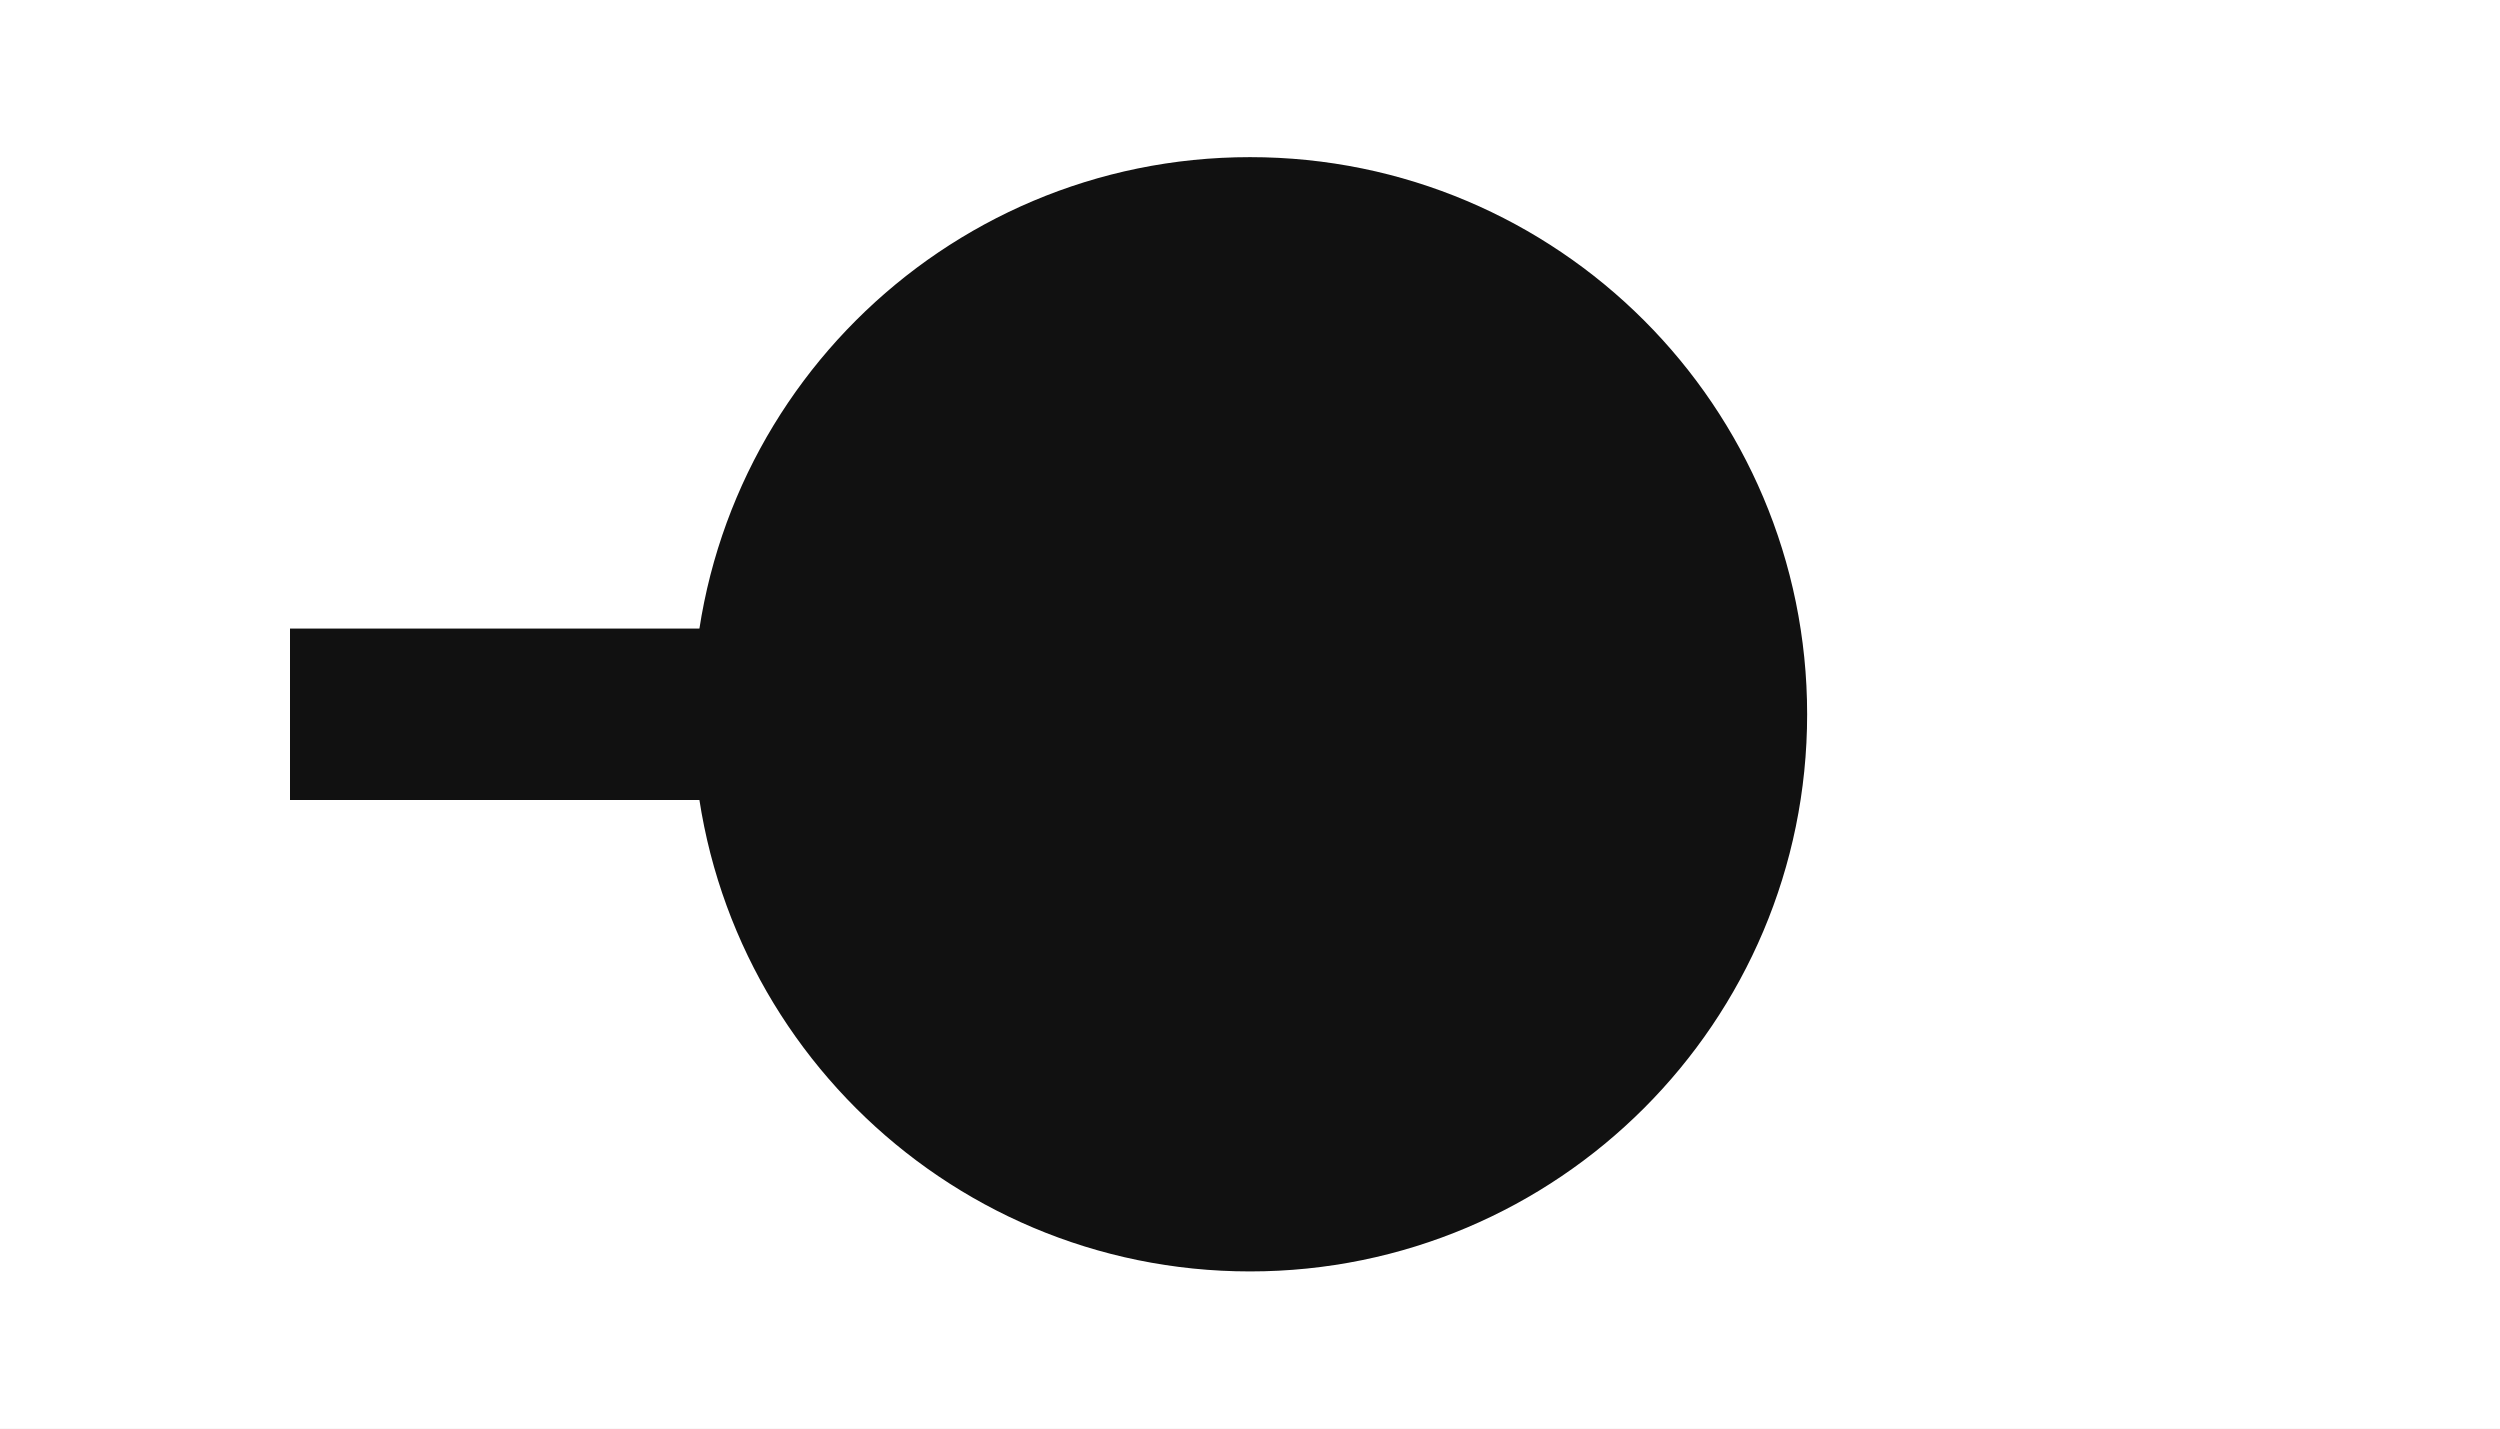
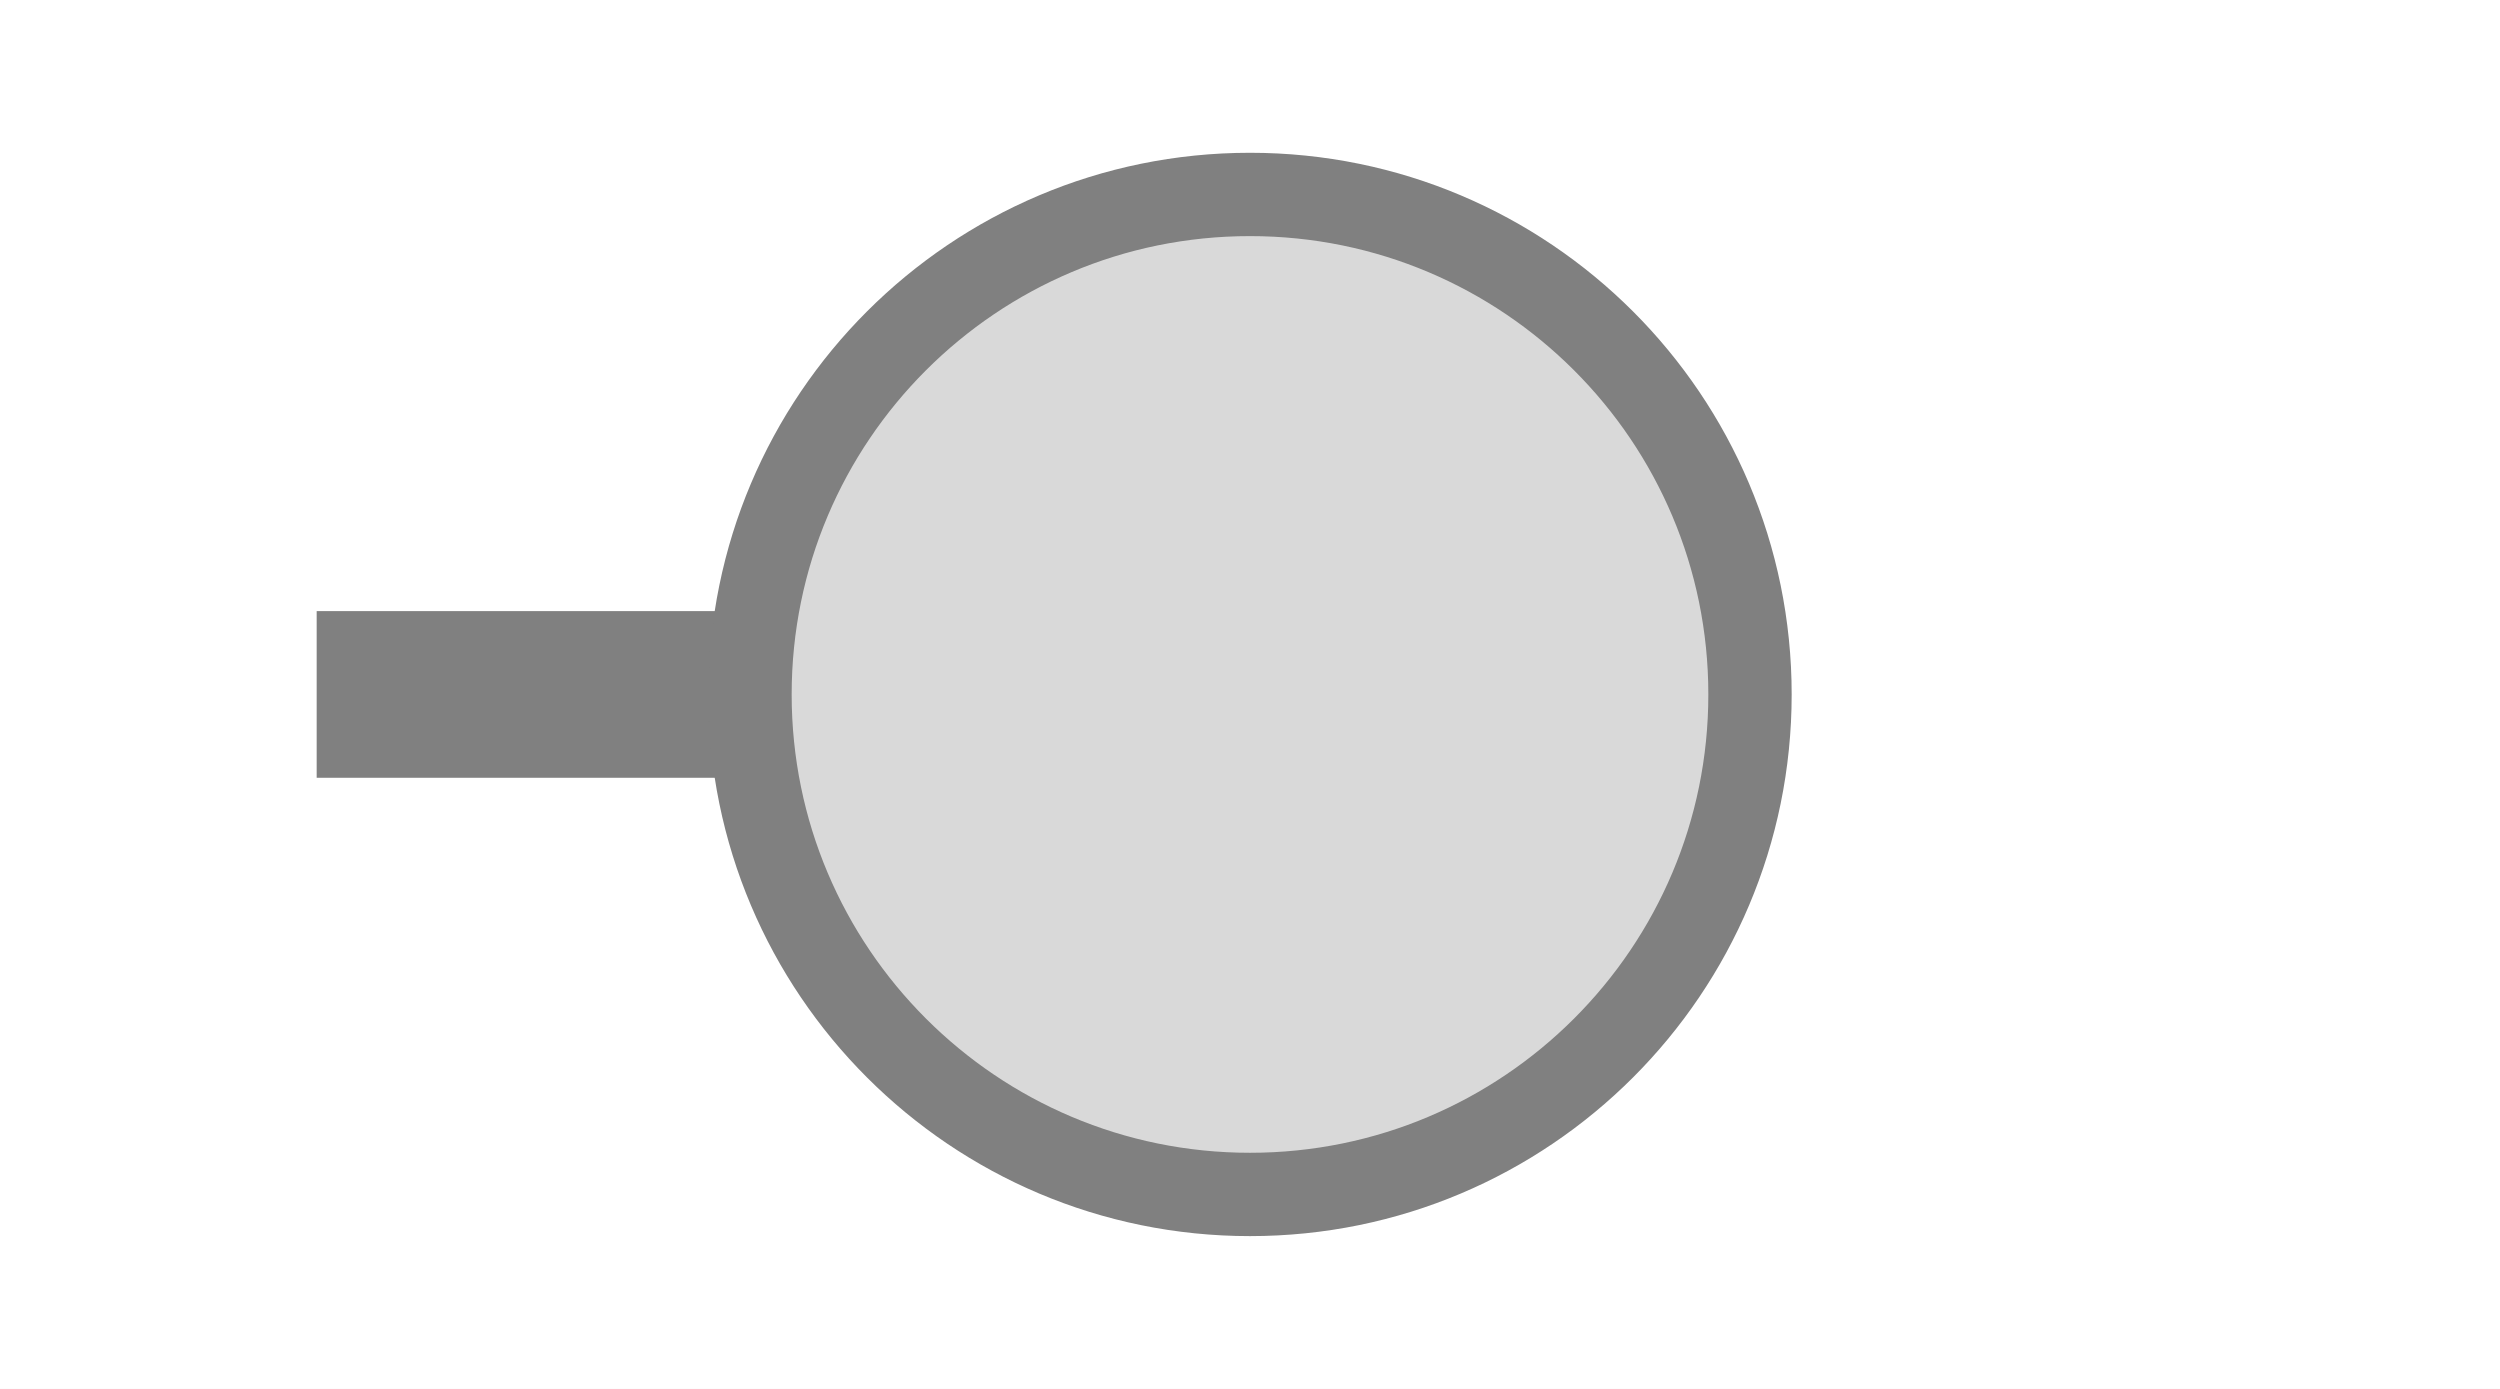
- <svg xmlns="http://www.w3.org/2000/svg" width="35" height="20" viewBox="0 0 35 20">
-   <rect x="0" y="0" width="35" height="20" fill="white" />
-   <rect x="4.06" y="8.80" width="6.84" height="2.40" fill="#111111" />
-   <circle cx="17.50" cy="10.00" r="7.20" fill="#111111" stroke="#111111" stroke-width="1.20" />
+ <svg xmlns="http://www.w3.org/2000/svg" width="45" height="25" viewBox="0 0 45 25">
+   <rect x="0" y="0" width="45" height="25" fill="white" />
+   <rect x="5.70" y="11.00" width="8.55" height="3.00" fill="#808080" />
+   <circle cx="22.50" cy="12.50" r="9.00" fill="#d9d9d9" stroke="#808080" stroke-width="1.50" />
</svg>
